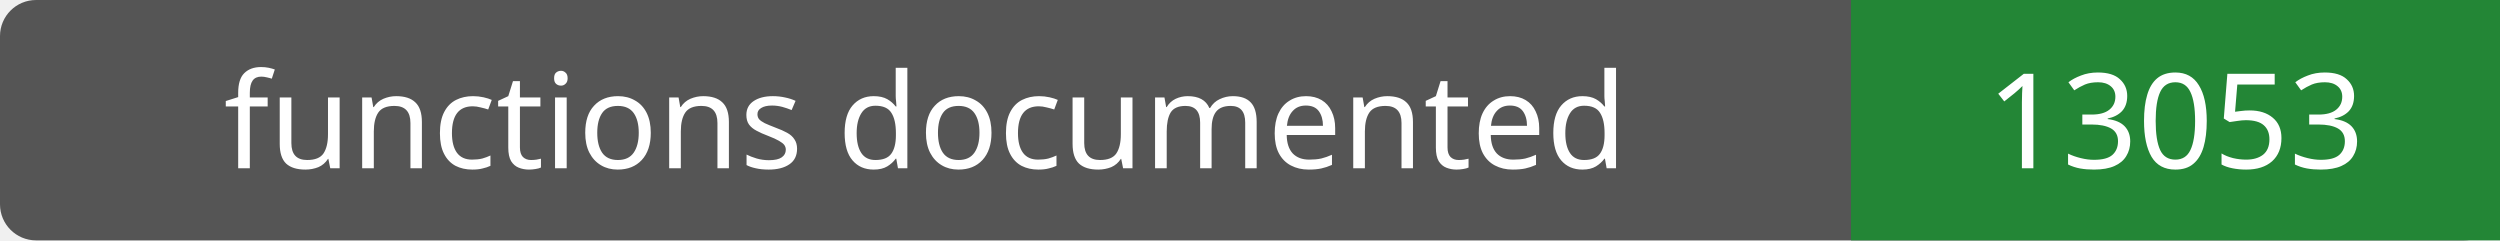
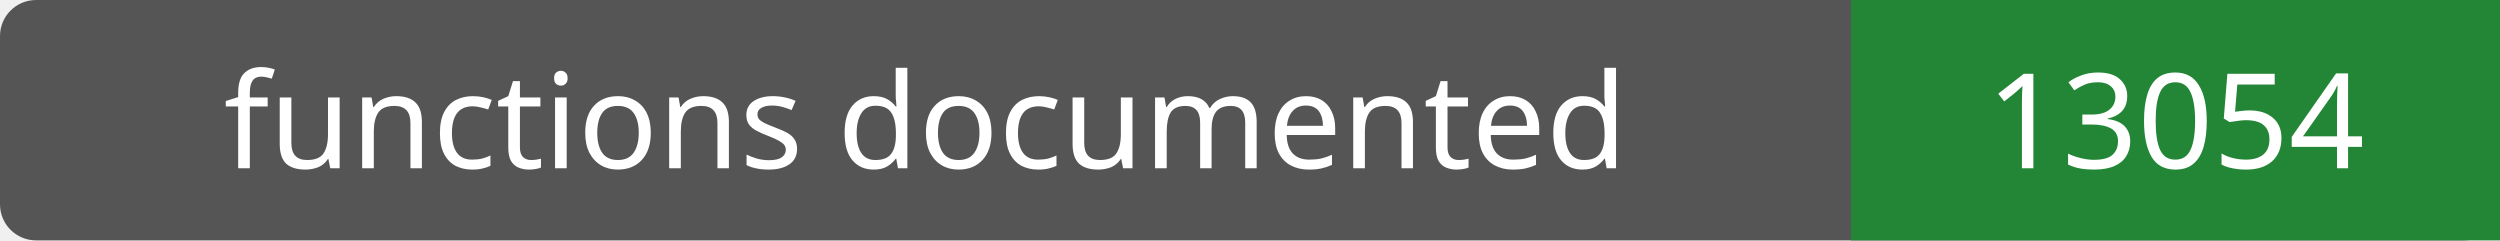
- <svg xmlns="http://www.w3.org/2000/svg" width="208" height="20" role="img" aria-label="functions documented: 13053">
+ <svg xmlns="http://www.w3.org/2000/svg" width="208" height="20" role="img" aria-label="functions documented: 13054">
  <rect width="208" height="20" rx="3" fill="#555" />
  <path fill="#238636" d="M154 0h54v20H154z" />
  <g fill="#fff" text-anchor="middle" font-family="Verdana,sans-serif" font-size="11">
    <text x="77.0" y="14">functions documented</text>
-     <text x="181.0" y="14">13053</text>
+     <text x="181.0" y="14">13054</text>
  </g>
</svg>
